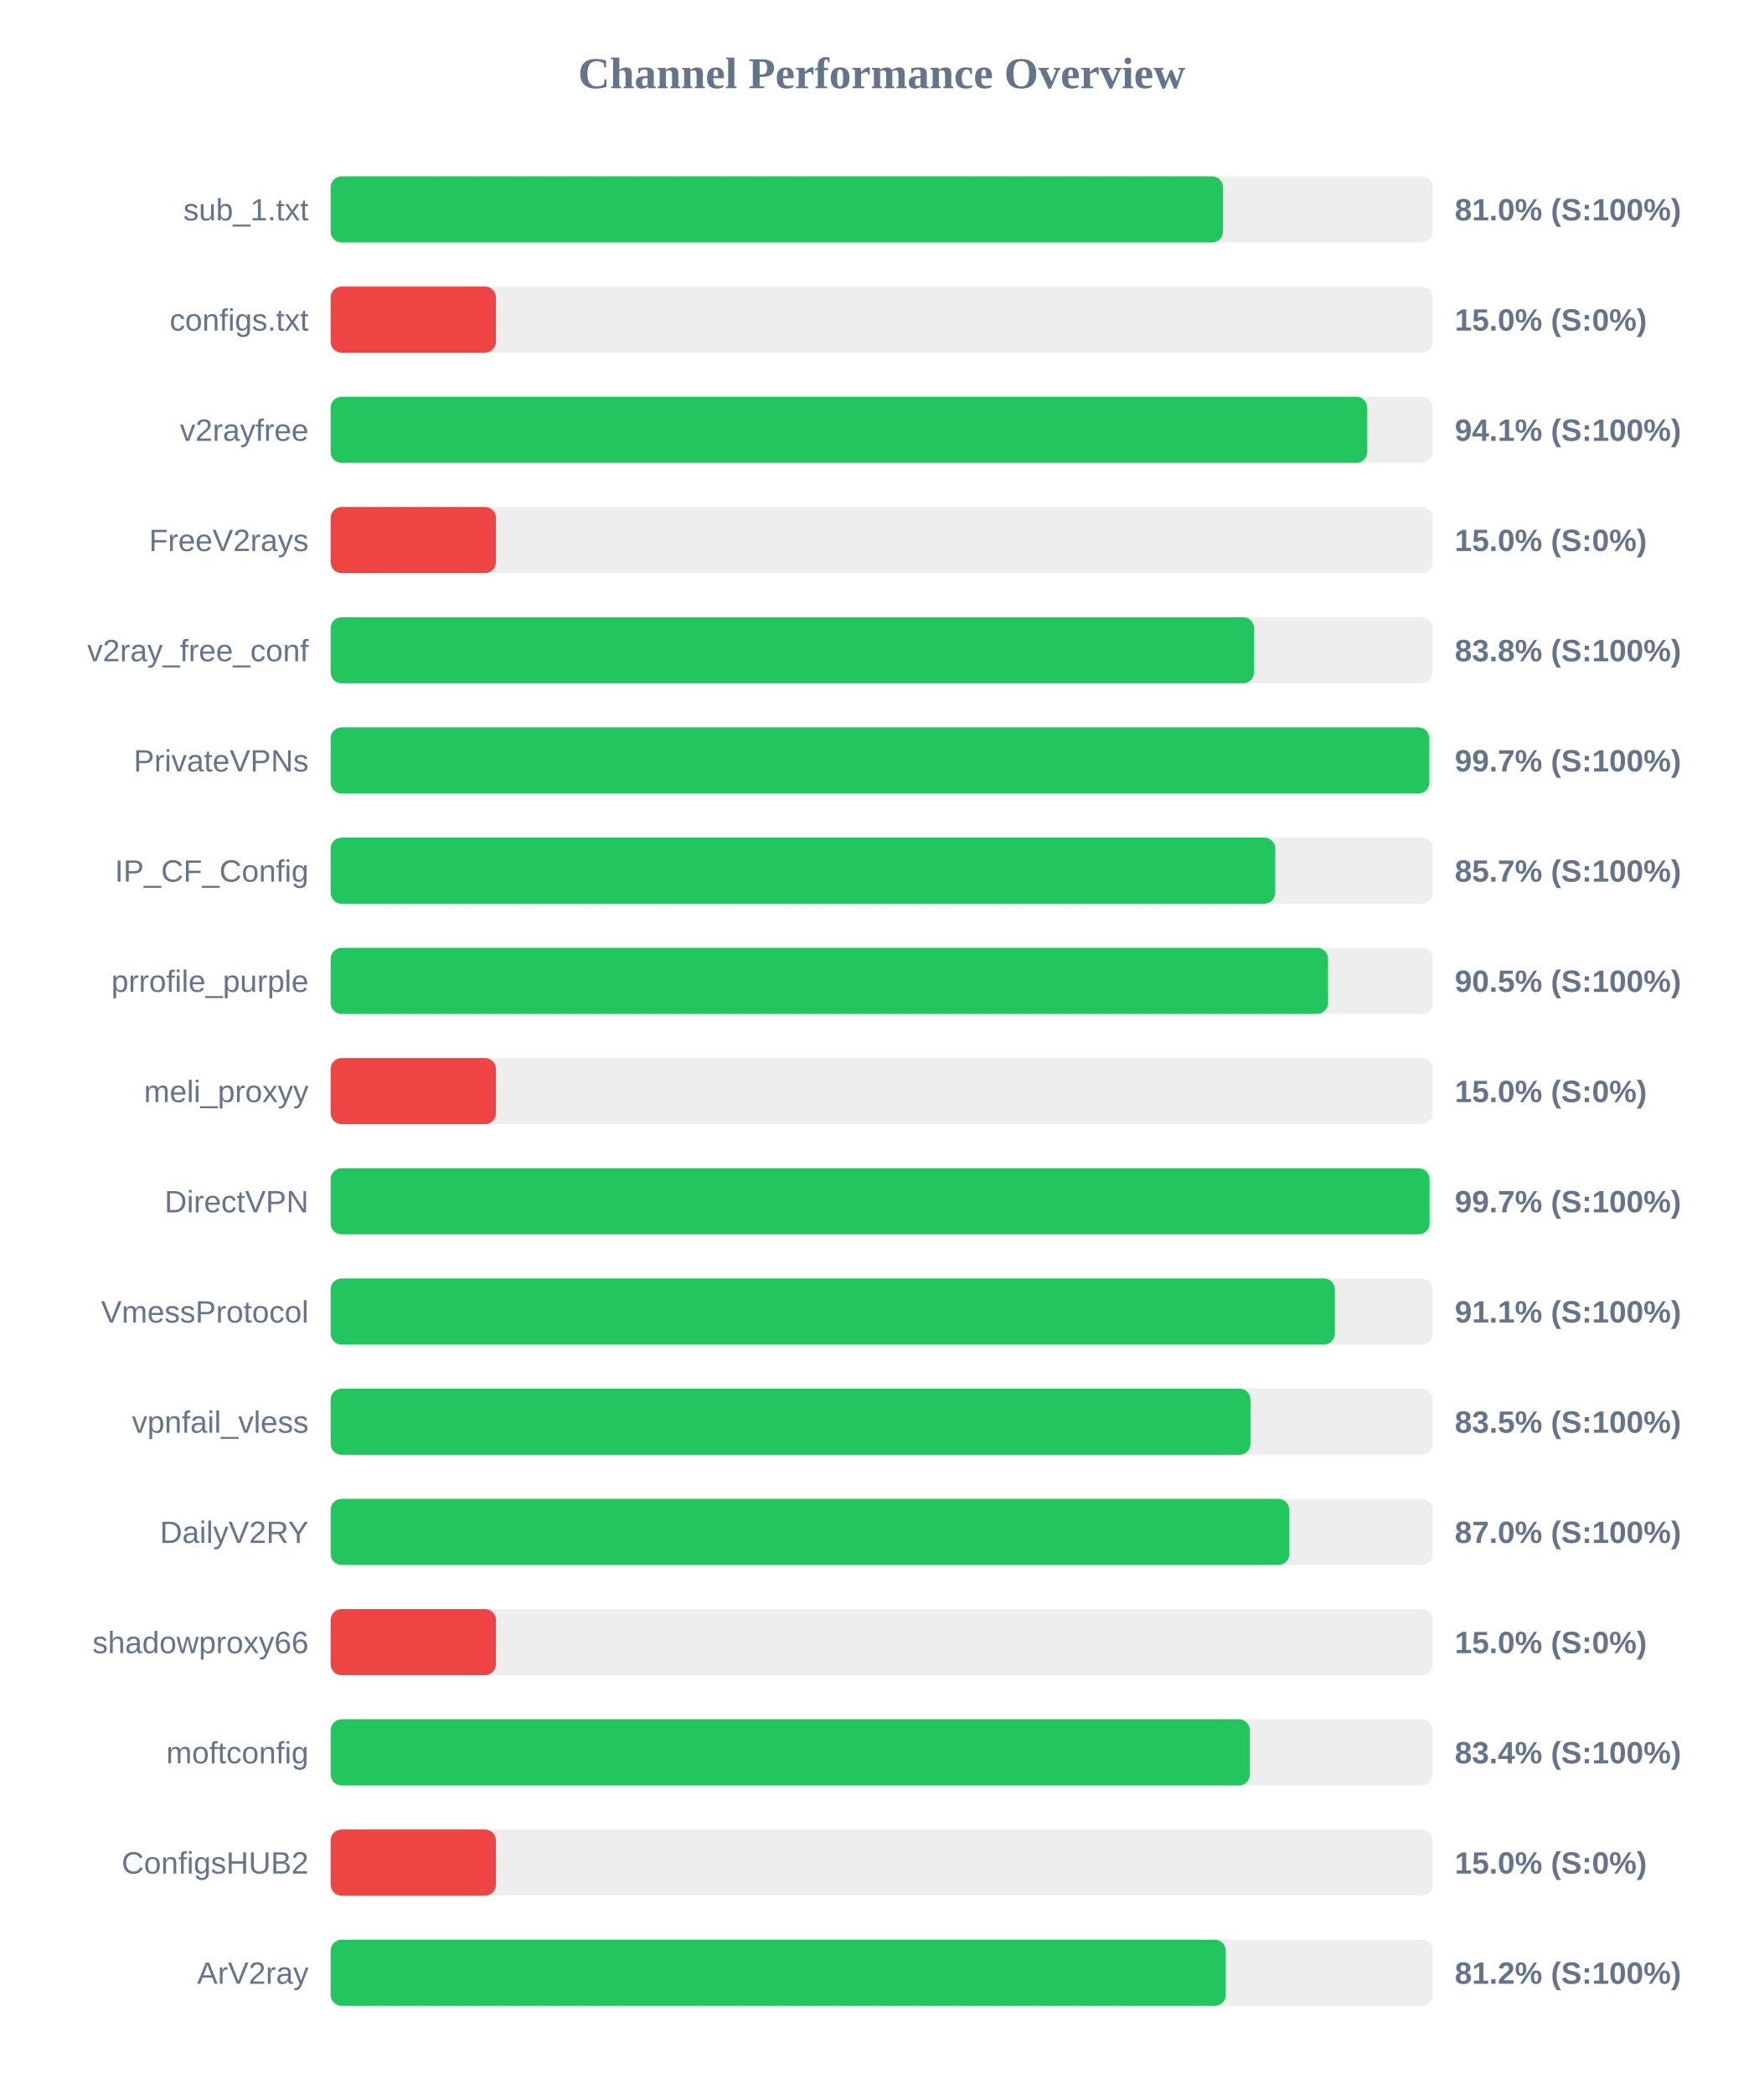
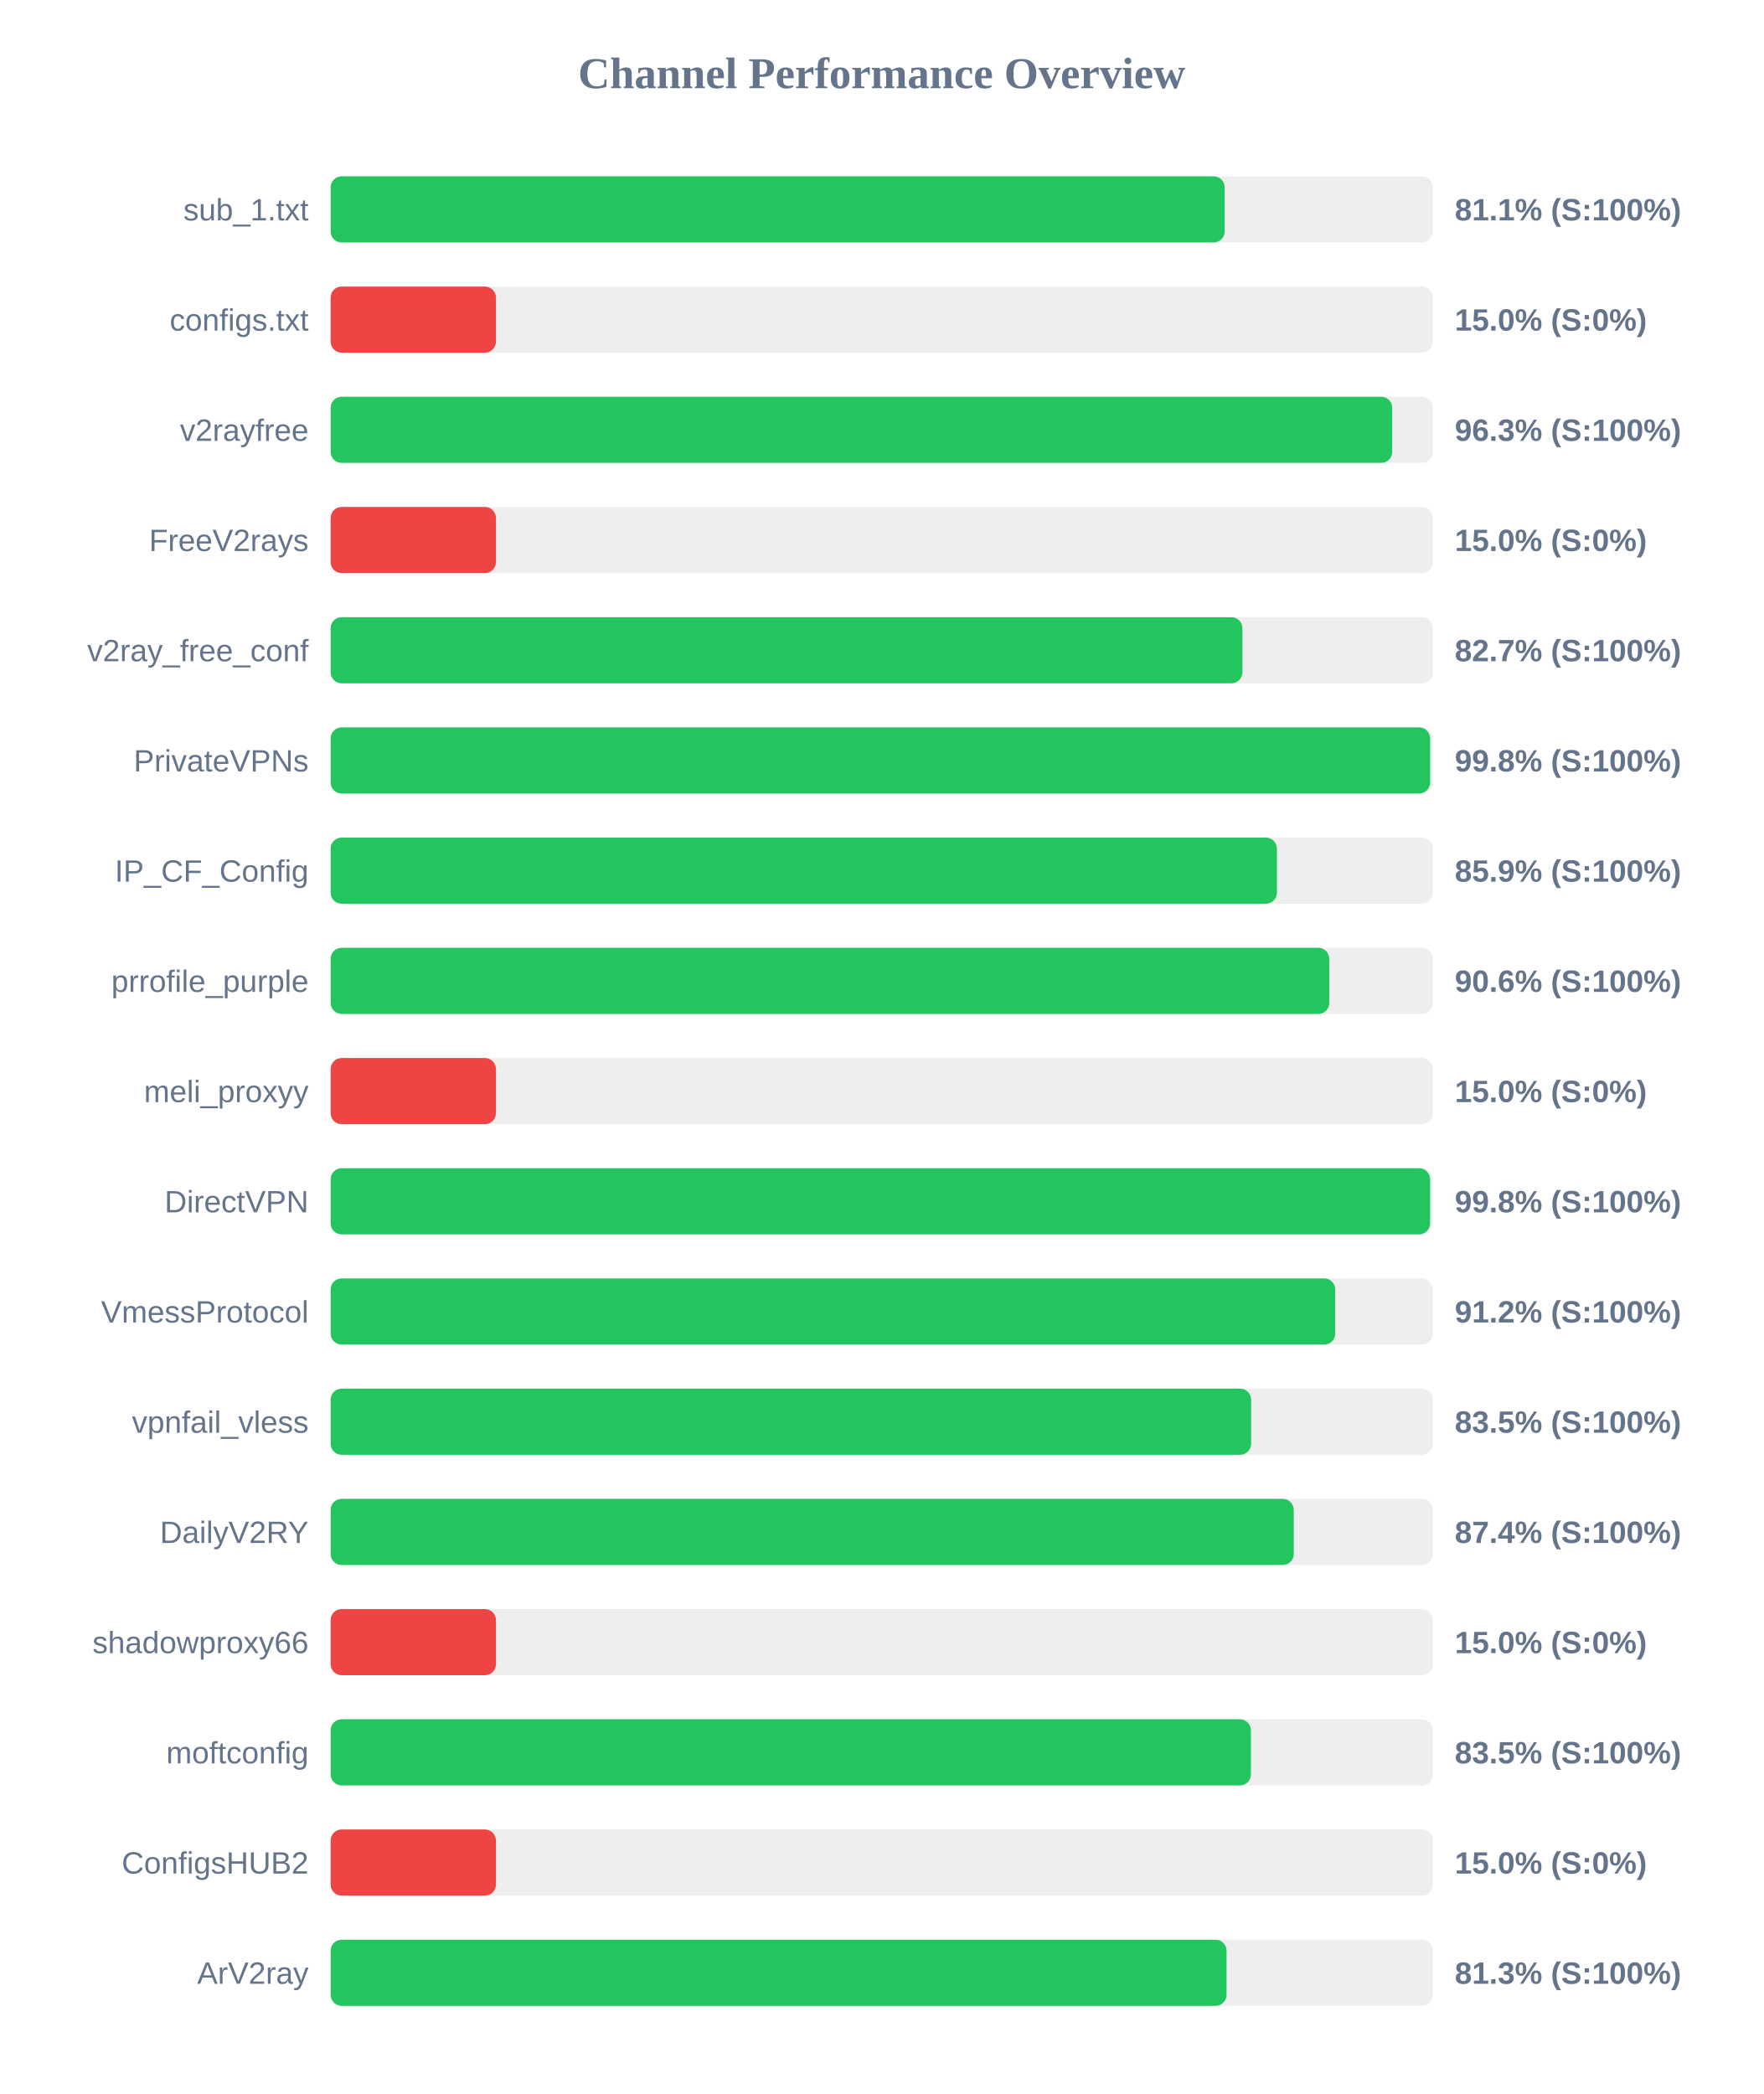
<svg xmlns="http://www.w3.org/2000/svg" width="800" height="950" version="1.1">
  <style>
        .row { font: 14px Arial; fill: #64748b; }
        .score { font: bold 14px Arial; fill: #64748b; }
    </style>
  <text x="400" y="40" text-anchor="middle" font-size="20px" font-weight="bold" fill="#64748b">Channel Performance Overview</text>
  <rect x="150" y="80" width="500" height="30" fill="#eee" rx="5" />
-   <rect x="150" y="80" width="404.85" height="30" fill="#22c55e" rx="5" />
+   <rect x="150" y="80" width="405.6" height="30" fill="#22c55e" rx="5" />
  <text x="140" y="100" text-anchor="end" class="row">sub_1.txt</text>
-   <text x="660" y="100" text-anchor="start" class="score">81.0% (S:100%)</text>
+   <text x="660" y="100" text-anchor="start" class="score">81.1% (S:100%)</text>
  <rect x="150" y="130" width="500" height="30" fill="#eee" rx="5" />
  <rect x="150" y="130" width="75.0" height="30" fill="#ef4444" rx="5" />
  <text x="140" y="150" text-anchor="end" class="row">configs.txt</text>
  <text x="660" y="150" text-anchor="start" class="score">15.0% (S:0%)</text>
  <rect x="150" y="180" width="500" height="30" fill="#eee" rx="5" />
-   <rect x="150" y="180" width="470.3" height="30" fill="#22c55e" rx="5" />
+   <rect x="150" y="180" width="481.6" height="30" fill="#22c55e" rx="5" />
  <text x="140" y="200" text-anchor="end" class="row">v2rayfree</text>
-   <text x="660" y="200" text-anchor="start" class="score">94.1% (S:100%)</text>
+   <text x="660" y="200" text-anchor="start" class="score">96.3% (S:100%)</text>
  <rect x="150" y="230" width="500" height="30" fill="#eee" rx="5" />
  <rect x="150" y="230" width="75.0" height="30" fill="#ef4444" rx="5" />
  <text x="140" y="250" text-anchor="end" class="row">FreeV2rays</text>
  <text x="660" y="250" text-anchor="start" class="score">15.0% (S:0%)</text>
  <rect x="150" y="280" width="500" height="30" fill="#eee" rx="5" />
-   <rect x="150" y="280" width="418.95" height="30" fill="#22c55e" rx="5" />
+   <rect x="150" y="280" width="413.65" height="30" fill="#22c55e" rx="5" />
  <text x="140" y="300" text-anchor="end" class="row">v2ray_free_conf</text>
-   <text x="660" y="300" text-anchor="start" class="score">83.8% (S:100%)</text>
+   <text x="660" y="300" text-anchor="start" class="score">82.7% (S:100%)</text>
  <rect x="150" y="330" width="500" height="30" fill="#eee" rx="5" />
-   <rect x="150" y="330" width="498.45" height="30" fill="#22c55e" rx="5" />
+   <rect x="150" y="330" width="498.8" height="30" fill="#22c55e" rx="5" />
  <text x="140" y="350" text-anchor="end" class="row">PrivateVPNs</text>
-   <text x="660" y="350" text-anchor="start" class="score">99.7% (S:100%)</text>
+   <text x="660" y="350" text-anchor="start" class="score">99.8% (S:100%)</text>
  <rect x="150" y="380" width="500" height="30" fill="#eee" rx="5" />
-   <rect x="150" y="380" width="428.55" height="30" fill="#22c55e" rx="5" />
+   <rect x="150" y="380" width="429.3" height="30" fill="#22c55e" rx="5" />
  <text x="140" y="400" text-anchor="end" class="row">IP_CF_Config</text>
-   <text x="660" y="400" text-anchor="start" class="score">85.7% (S:100%)</text>
+   <text x="660" y="400" text-anchor="start" class="score">85.9% (S:100%)</text>
  <rect x="150" y="430" width="500" height="30" fill="#eee" rx="5" />
-   <rect x="150" y="430" width="452.5" height="30" fill="#22c55e" rx="5" />
+   <rect x="150" y="430" width="453.05" height="30" fill="#22c55e" rx="5" />
  <text x="140" y="450" text-anchor="end" class="row">prrofile_purple</text>
-   <text x="660" y="450" text-anchor="start" class="score">90.5% (S:100%)</text>
+   <text x="660" y="450" text-anchor="start" class="score">90.6% (S:100%)</text>
  <rect x="150" y="480" width="500" height="30" fill="#eee" rx="5" />
  <rect x="150" y="480" width="75.0" height="30" fill="#ef4444" rx="5" />
  <text x="140" y="500" text-anchor="end" class="row">meli_proxyy</text>
  <text x="660" y="500" text-anchor="start" class="score">15.0% (S:0%)</text>
  <rect x="150" y="530" width="500" height="30" fill="#eee" rx="5" />
-   <rect x="150" y="530" width="498.55" height="30" fill="#22c55e" rx="5" />
+   <rect x="150" y="530" width="498.8" height="30" fill="#22c55e" rx="5" />
  <text x="140" y="550" text-anchor="end" class="row">DirectVPN</text>
-   <text x="660" y="550" text-anchor="start" class="score">99.7% (S:100%)</text>
+   <text x="660" y="550" text-anchor="start" class="score">99.8% (S:100%)</text>
  <rect x="150" y="580" width="500" height="30" fill="#eee" rx="5" />
-   <rect x="150" y="580" width="455.6" height="30" fill="#22c55e" rx="5" />
+   <rect x="150" y="580" width="455.75" height="30" fill="#22c55e" rx="5" />
  <text x="140" y="600" text-anchor="end" class="row">VmessProtocol</text>
-   <text x="660" y="600" text-anchor="start" class="score">91.1% (S:100%)</text>
+   <text x="660" y="600" text-anchor="start" class="score">91.2% (S:100%)</text>
  <rect x="150" y="630" width="500" height="30" fill="#eee" rx="5" />
-   <rect x="150" y="630" width="417.3" height="30" fill="#22c55e" rx="5" />
+   <rect x="150" y="630" width="417.6" height="30" fill="#22c55e" rx="5" />
  <text x="140" y="650" text-anchor="end" class="row">vpnfail_vless</text>
  <text x="660" y="650" text-anchor="start" class="score">83.5% (S:100%)</text>
  <rect x="150" y="680" width="500" height="30" fill="#eee" rx="5" />
-   <rect x="150" y="680" width="434.95" height="30" fill="#22c55e" rx="5" />
+   <rect x="150" y="680" width="436.95" height="30" fill="#22c55e" rx="5" />
  <text x="140" y="700" text-anchor="end" class="row">DailyV2RY</text>
-   <text x="660" y="700" text-anchor="start" class="score">87.0% (S:100%)</text>
+   <text x="660" y="700" text-anchor="start" class="score">87.4% (S:100%)</text>
  <rect x="150" y="730" width="500" height="30" fill="#eee" rx="5" />
  <rect x="150" y="730" width="75.0" height="30" fill="#ef4444" rx="5" />
  <text x="140" y="750" text-anchor="end" class="row">shadowproxy66</text>
  <text x="660" y="750" text-anchor="start" class="score">15.0% (S:0%)</text>
  <rect x="150" y="780" width="500" height="30" fill="#eee" rx="5" />
-   <rect x="150" y="780" width="417.05" height="30" fill="#22c55e" rx="5" />
+   <rect x="150" y="780" width="417.5" height="30" fill="#22c55e" rx="5" />
  <text x="140" y="800" text-anchor="end" class="row">moftconfig</text>
-   <text x="660" y="800" text-anchor="start" class="score">83.4% (S:100%)</text>
+   <text x="660" y="800" text-anchor="start" class="score">83.5% (S:100%)</text>
  <rect x="150" y="830" width="500" height="30" fill="#eee" rx="5" />
  <rect x="150" y="830" width="75.0" height="30" fill="#ef4444" rx="5" />
  <text x="140" y="850" text-anchor="end" class="row">ConfigsHUB2</text>
  <text x="660" y="850" text-anchor="start" class="score">15.0% (S:0%)</text>
  <rect x="150" y="880" width="500" height="30" fill="#eee" rx="5" />
-   <rect x="150" y="880" width="406.1" height="30" fill="#22c55e" rx="5" />
+   <rect x="150" y="880" width="406.45" height="30" fill="#22c55e" rx="5" />
  <text x="140" y="900" text-anchor="end" class="row">ArV2ray</text>
-   <text x="660" y="900" text-anchor="start" class="score">81.2% (S:100%)</text>
+   <text x="660" y="900" text-anchor="start" class="score">81.3% (S:100%)</text>
</svg>
